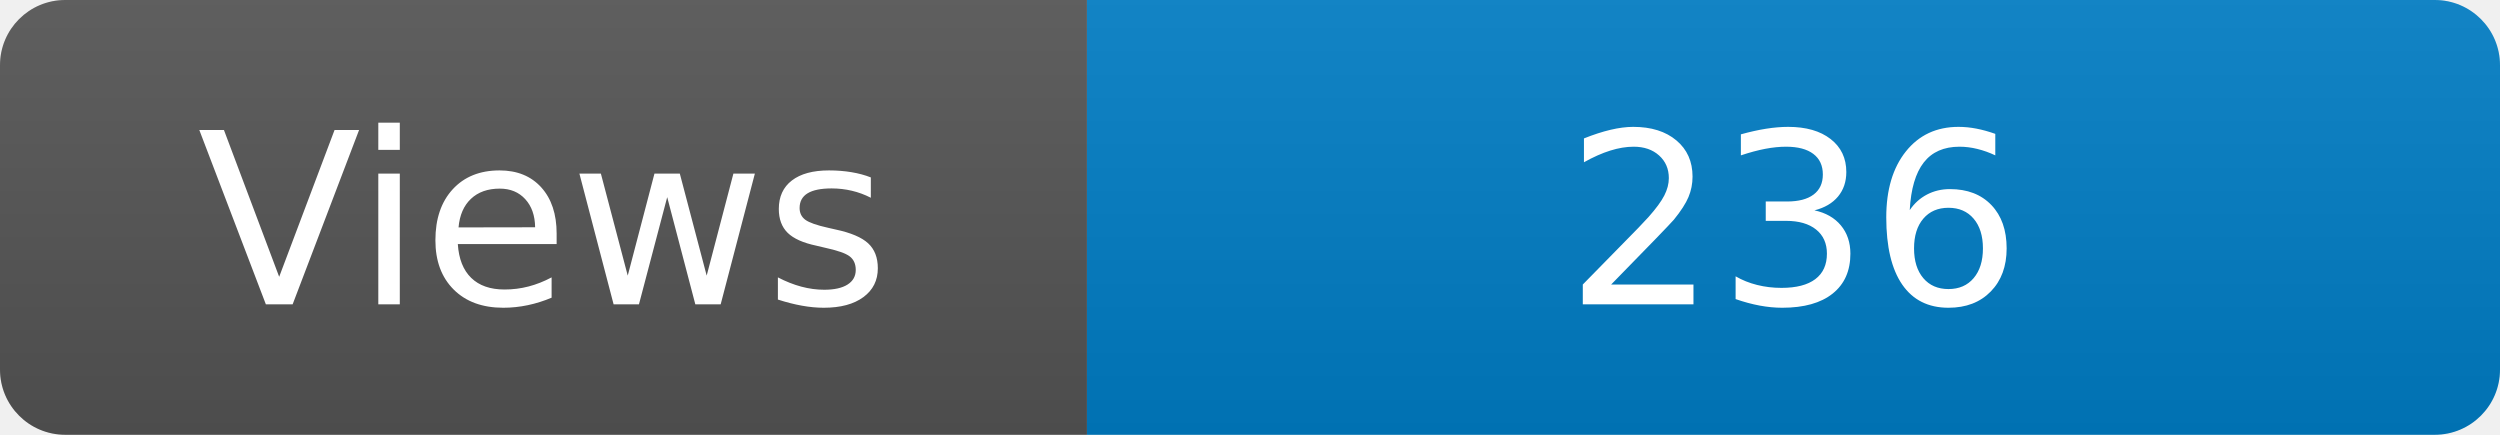
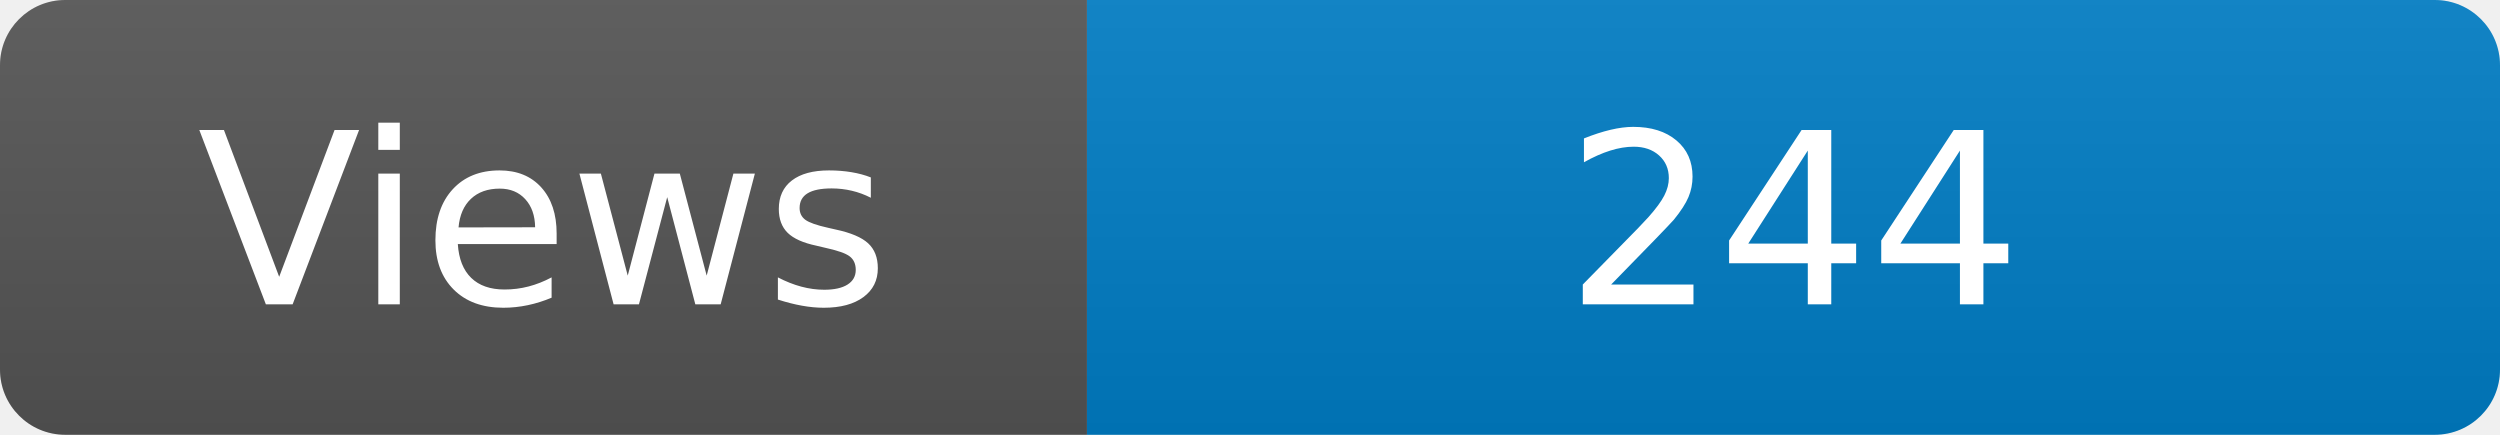
<svg xmlns="http://www.w3.org/2000/svg" width="115" height="20" role="img" aria-label="Maintained?: yes">
  <linearGradient id="s" x2="0" y2="100%">
    <stop offset="0" stop-color="#bbb" stop-opacity=".1" />
    <stop offset="1" stop-opacity=".1" />
  </linearGradient>
  <clipPath id="r">
    <rect width="115" height="20" rx="3" fill="#fff" />
  </clipPath>
  <g clip-path="url(#r)">
    <rect width="50" height="20" fill="#555" />
    <rect x="50" width="160" height="20" fill="#007ec6" />
    <rect width="115" height="20" fill="url(#s)" />
  </g>
  <g fill="#fff" text-anchor="middle" font-family="Verdana,Geneva,DejaVu Sans,sans-serif" font-size="110">
    <text x="250" y="140" transform="scale(.1)" fill="#fff">Views</text>
-     <text x="825" y="140" transform="scale(.1)" fill="#fff">236</text>
+     <text x="825" y="140" transform="scale(.1)" fill="#fff">244</text>
  </g>
</svg>
